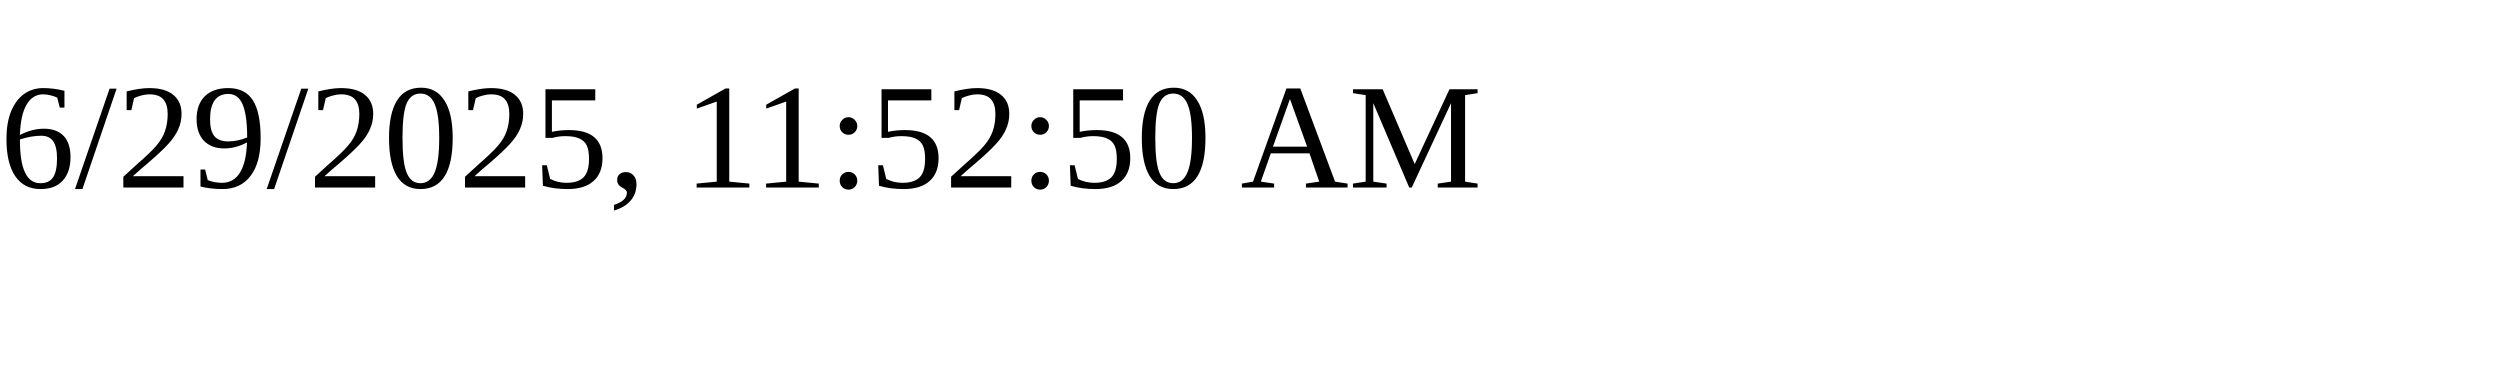
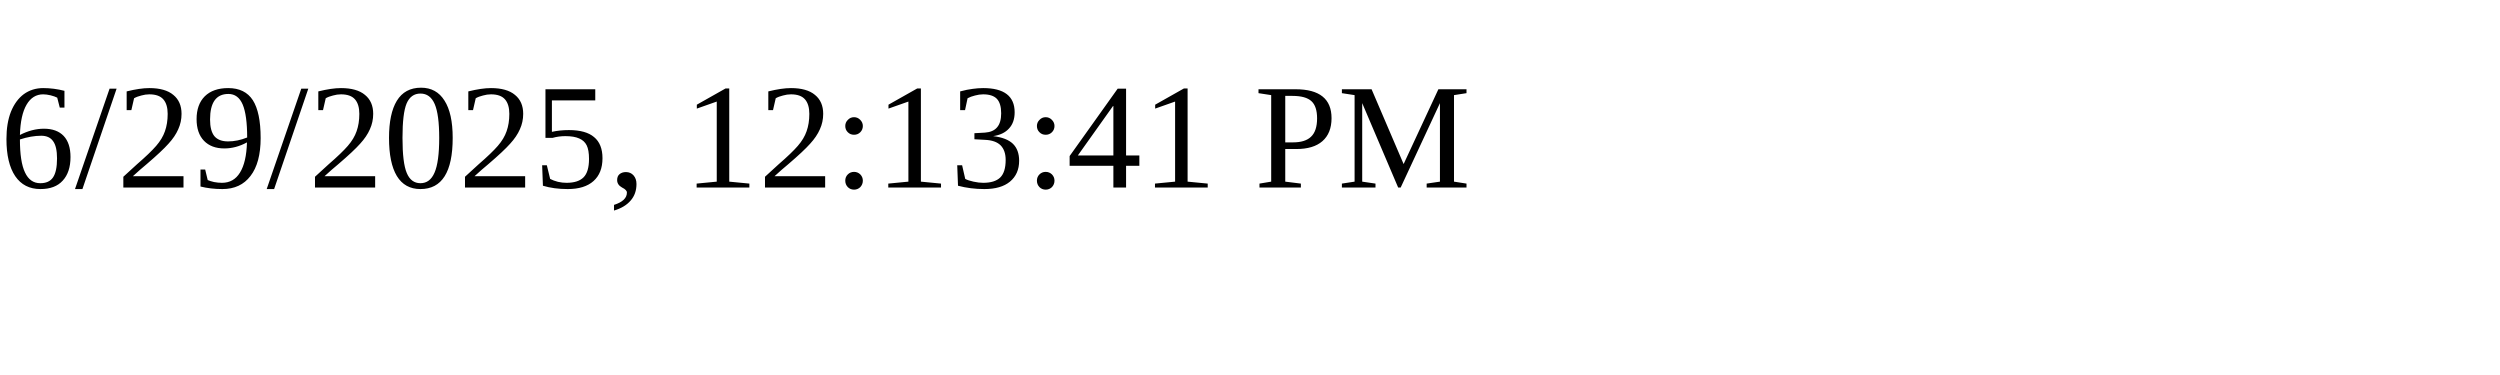
<svg xmlns="http://www.w3.org/2000/svg" height="30" width="200">
-   <text x="0" y="15">6/29/2025, 11:52:50 AM</text>
+   <text x="0" y="15">6/29/2025, 12:13:41 PM</text>
</svg>
